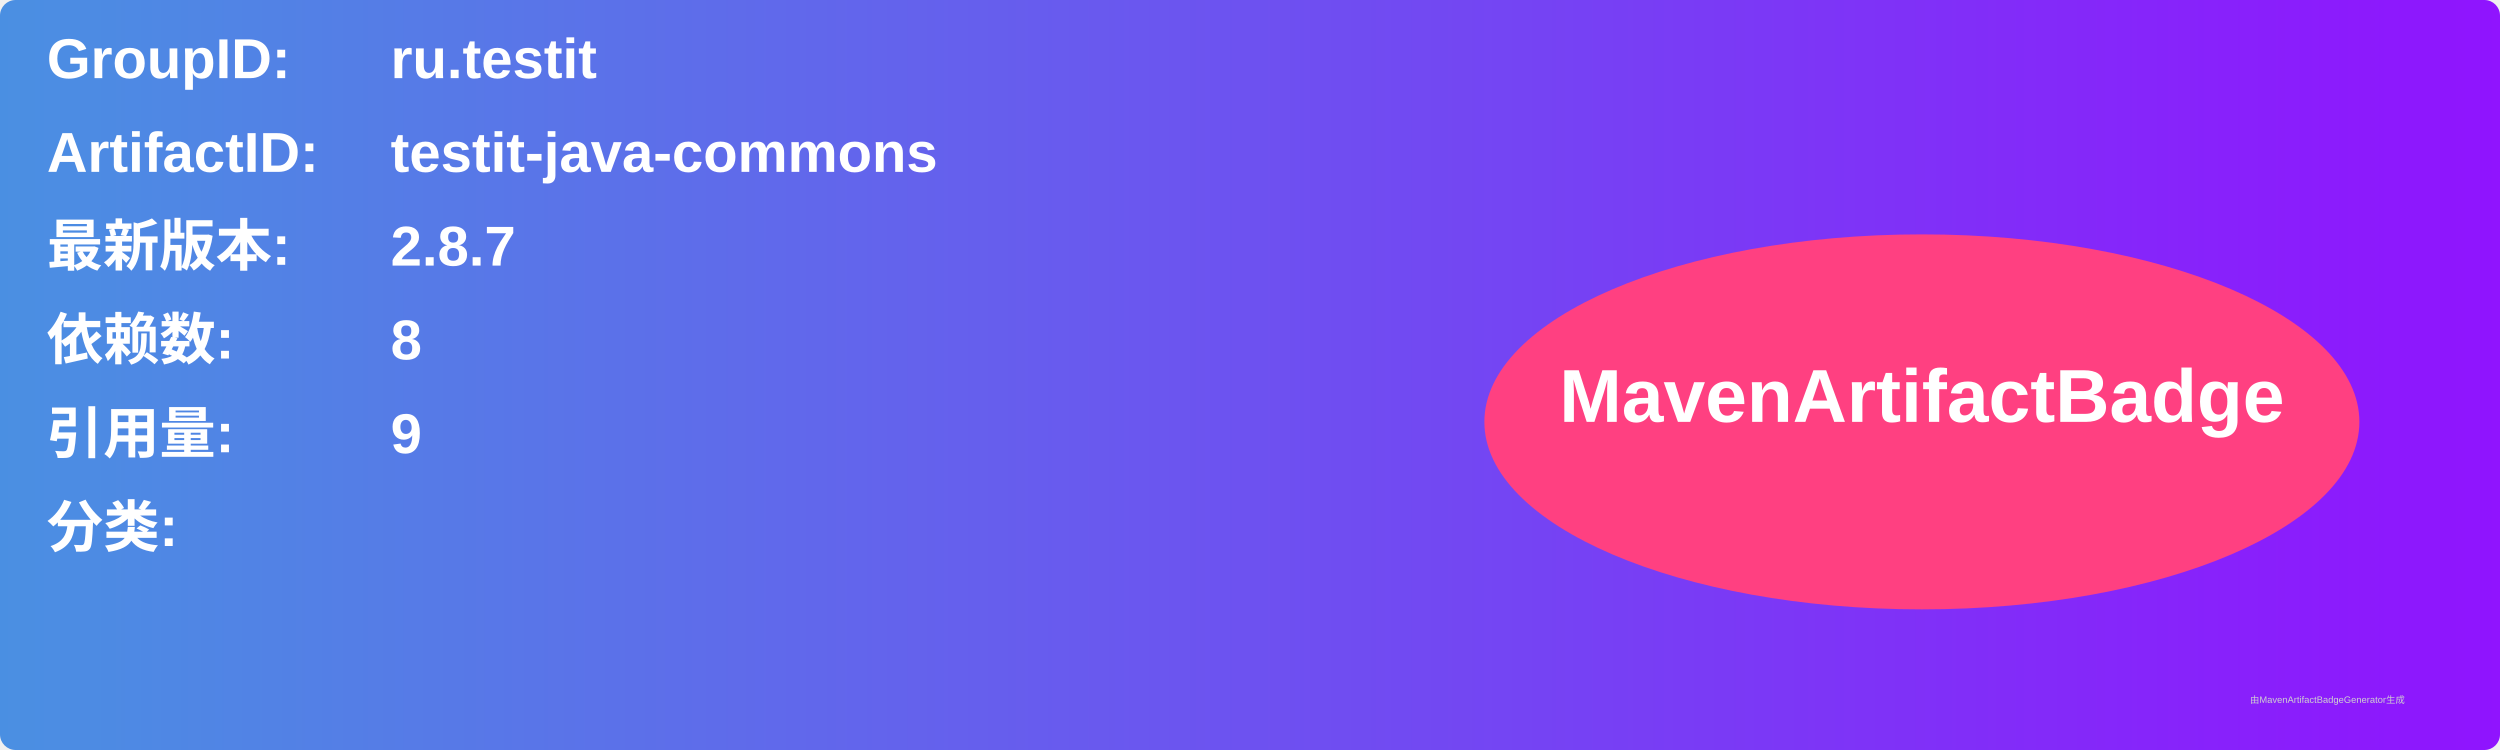
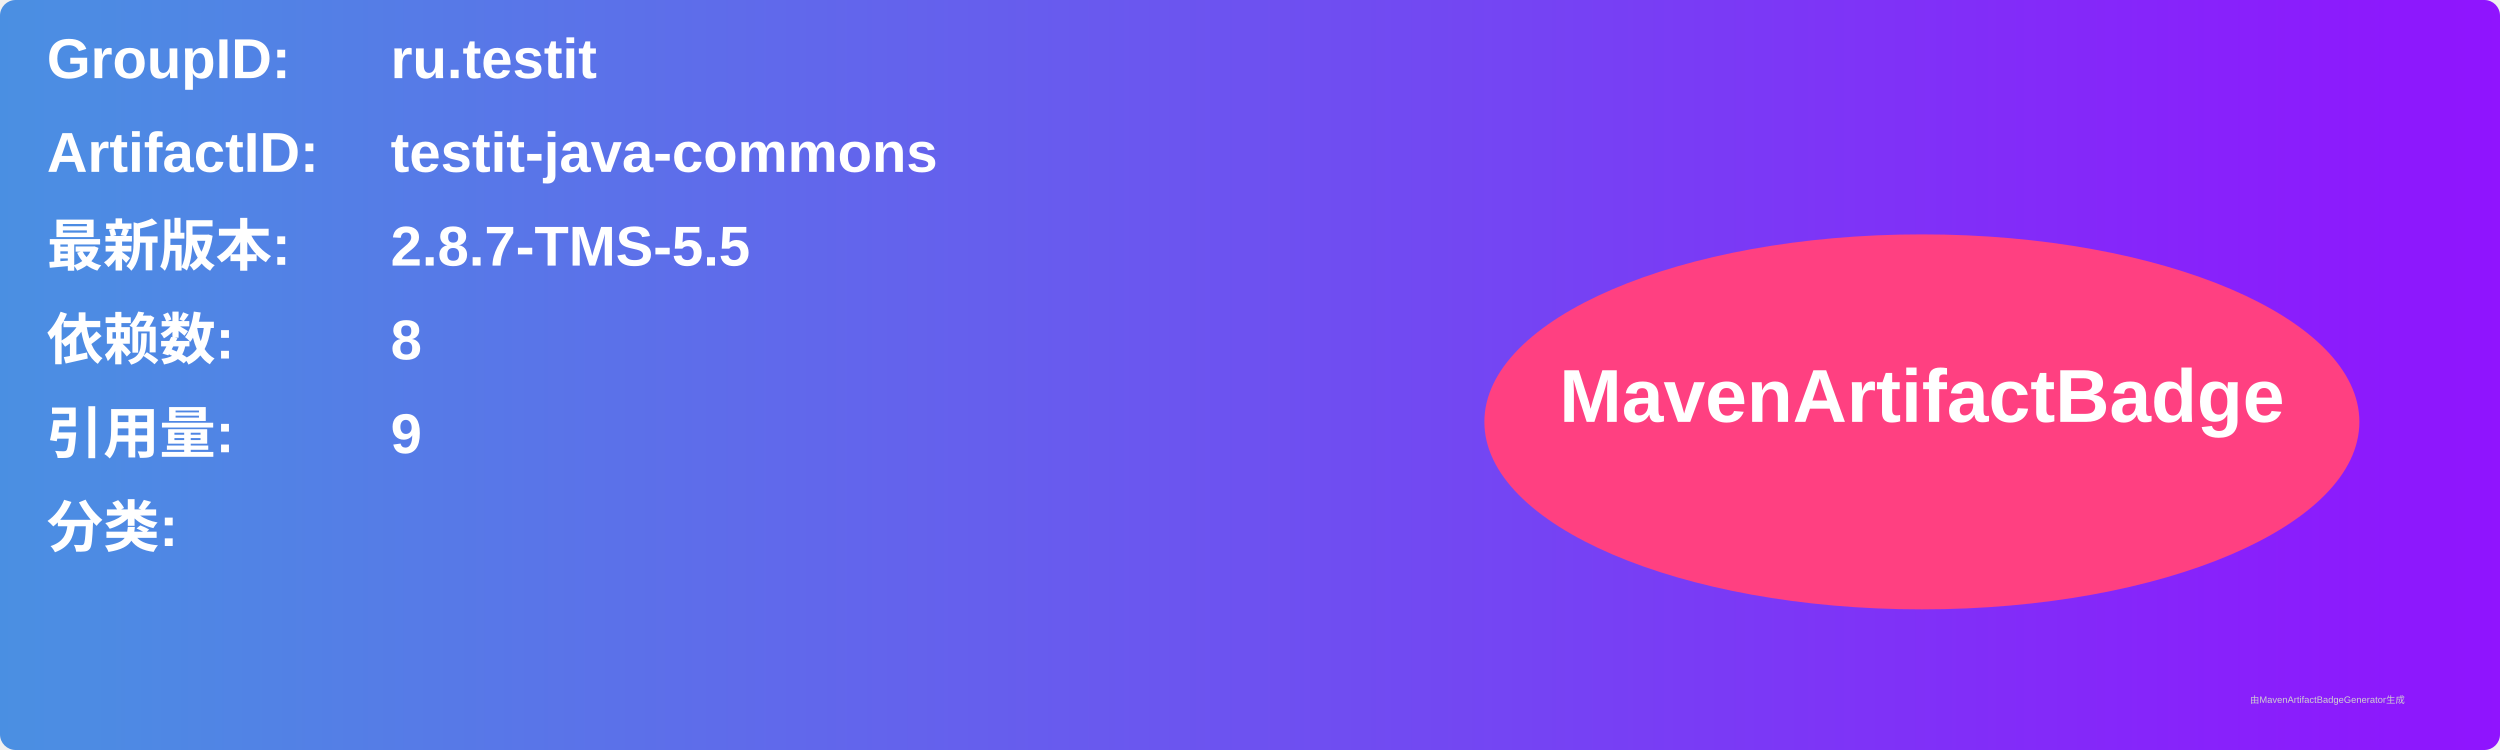
<svg xmlns="http://www.w3.org/2000/svg" width="800" height="240" viewBox="0 0 800 240">
  <linearGradient id="grad" x1="0%" y1="0%" x2="100%" y2="0%">
    <stop offset="0%" stop-color="#4a90e2" />
    <stop offset="100%" stop-color="#9013fe" />
  </linearGradient>
  <rect width="100%" height="100%" rx="5" ry="5" fill="url(#grad)" />
  <g transform="translate(15, 15)">
    <text x="0" y="10" font-family="Arial" font-size="18" fill="white" font-weight="bold" width="260">GroupID:</text>
    <text x="110" y="10" font-family="Arial" font-size="18" fill="white" font-weight="bold" width="460">ru.testit</text>
    <text x="0" y="40" font-family="Arial" font-size="18" fill="white" font-weight="bold" width="260">ArtifactID:</text>
    <text x="110" y="40" font-family="Arial" font-size="18" fill="white" font-weight="bold" width="460">testit-java-commons</text>
    <text x="0" y="70" font-family="Arial" font-size="18" fill="white" font-weight="bold">最新版本:</text>
    <text x="110" y="70" font-family="Arial" font-size="18" fill="white" font-weight="bold">
-       <tspan font-weight="bold">2.8.7</tspan>
+       <tspan font-weight="bold">2.8.7-TMS-5.5</tspan>
    </text>
    <text x="0" y="100" font-family="Arial" font-size="18" fill="white" font-weight="bold">依赖数: </text>
    <text x="110" y="100" font-family="Arial" font-size="18" fill="white">
      <tspan font-weight="bold">8</tspan>
    </text>
    <text x="0" y="130" font-family="Arial" font-size="18" fill="white" font-weight="bold">引用量: </text>
    <text x="110" y="130" font-family="Arial" font-size="18" fill="white">
      <tspan font-weight="bold">9</tspan>
    </text>
    <text x="0" y="160" font-family="Arial" font-size="18" fill="white" font-weight="bold">分类:</text>
    <text x="10" y="190" font-family="Arial" font-size="10" fill="white">
      <tspan font-weight="bold" />
    </text>
    <ellipse cx="600" cy="120" rx="140" ry="60" fill="#ff4081" />
    <text x="600" y="120" text-anchor="middle" font-family="Arial" font-size="24" fill="white" font-weight="bold">MavenArtifactBadge</text>
  </g>
  <text x="720" y="225" font-family="Arial" font-size="3" fill="#d0d0d0">由MavenArtifactBadgeGenerator生成</text>
</svg>
